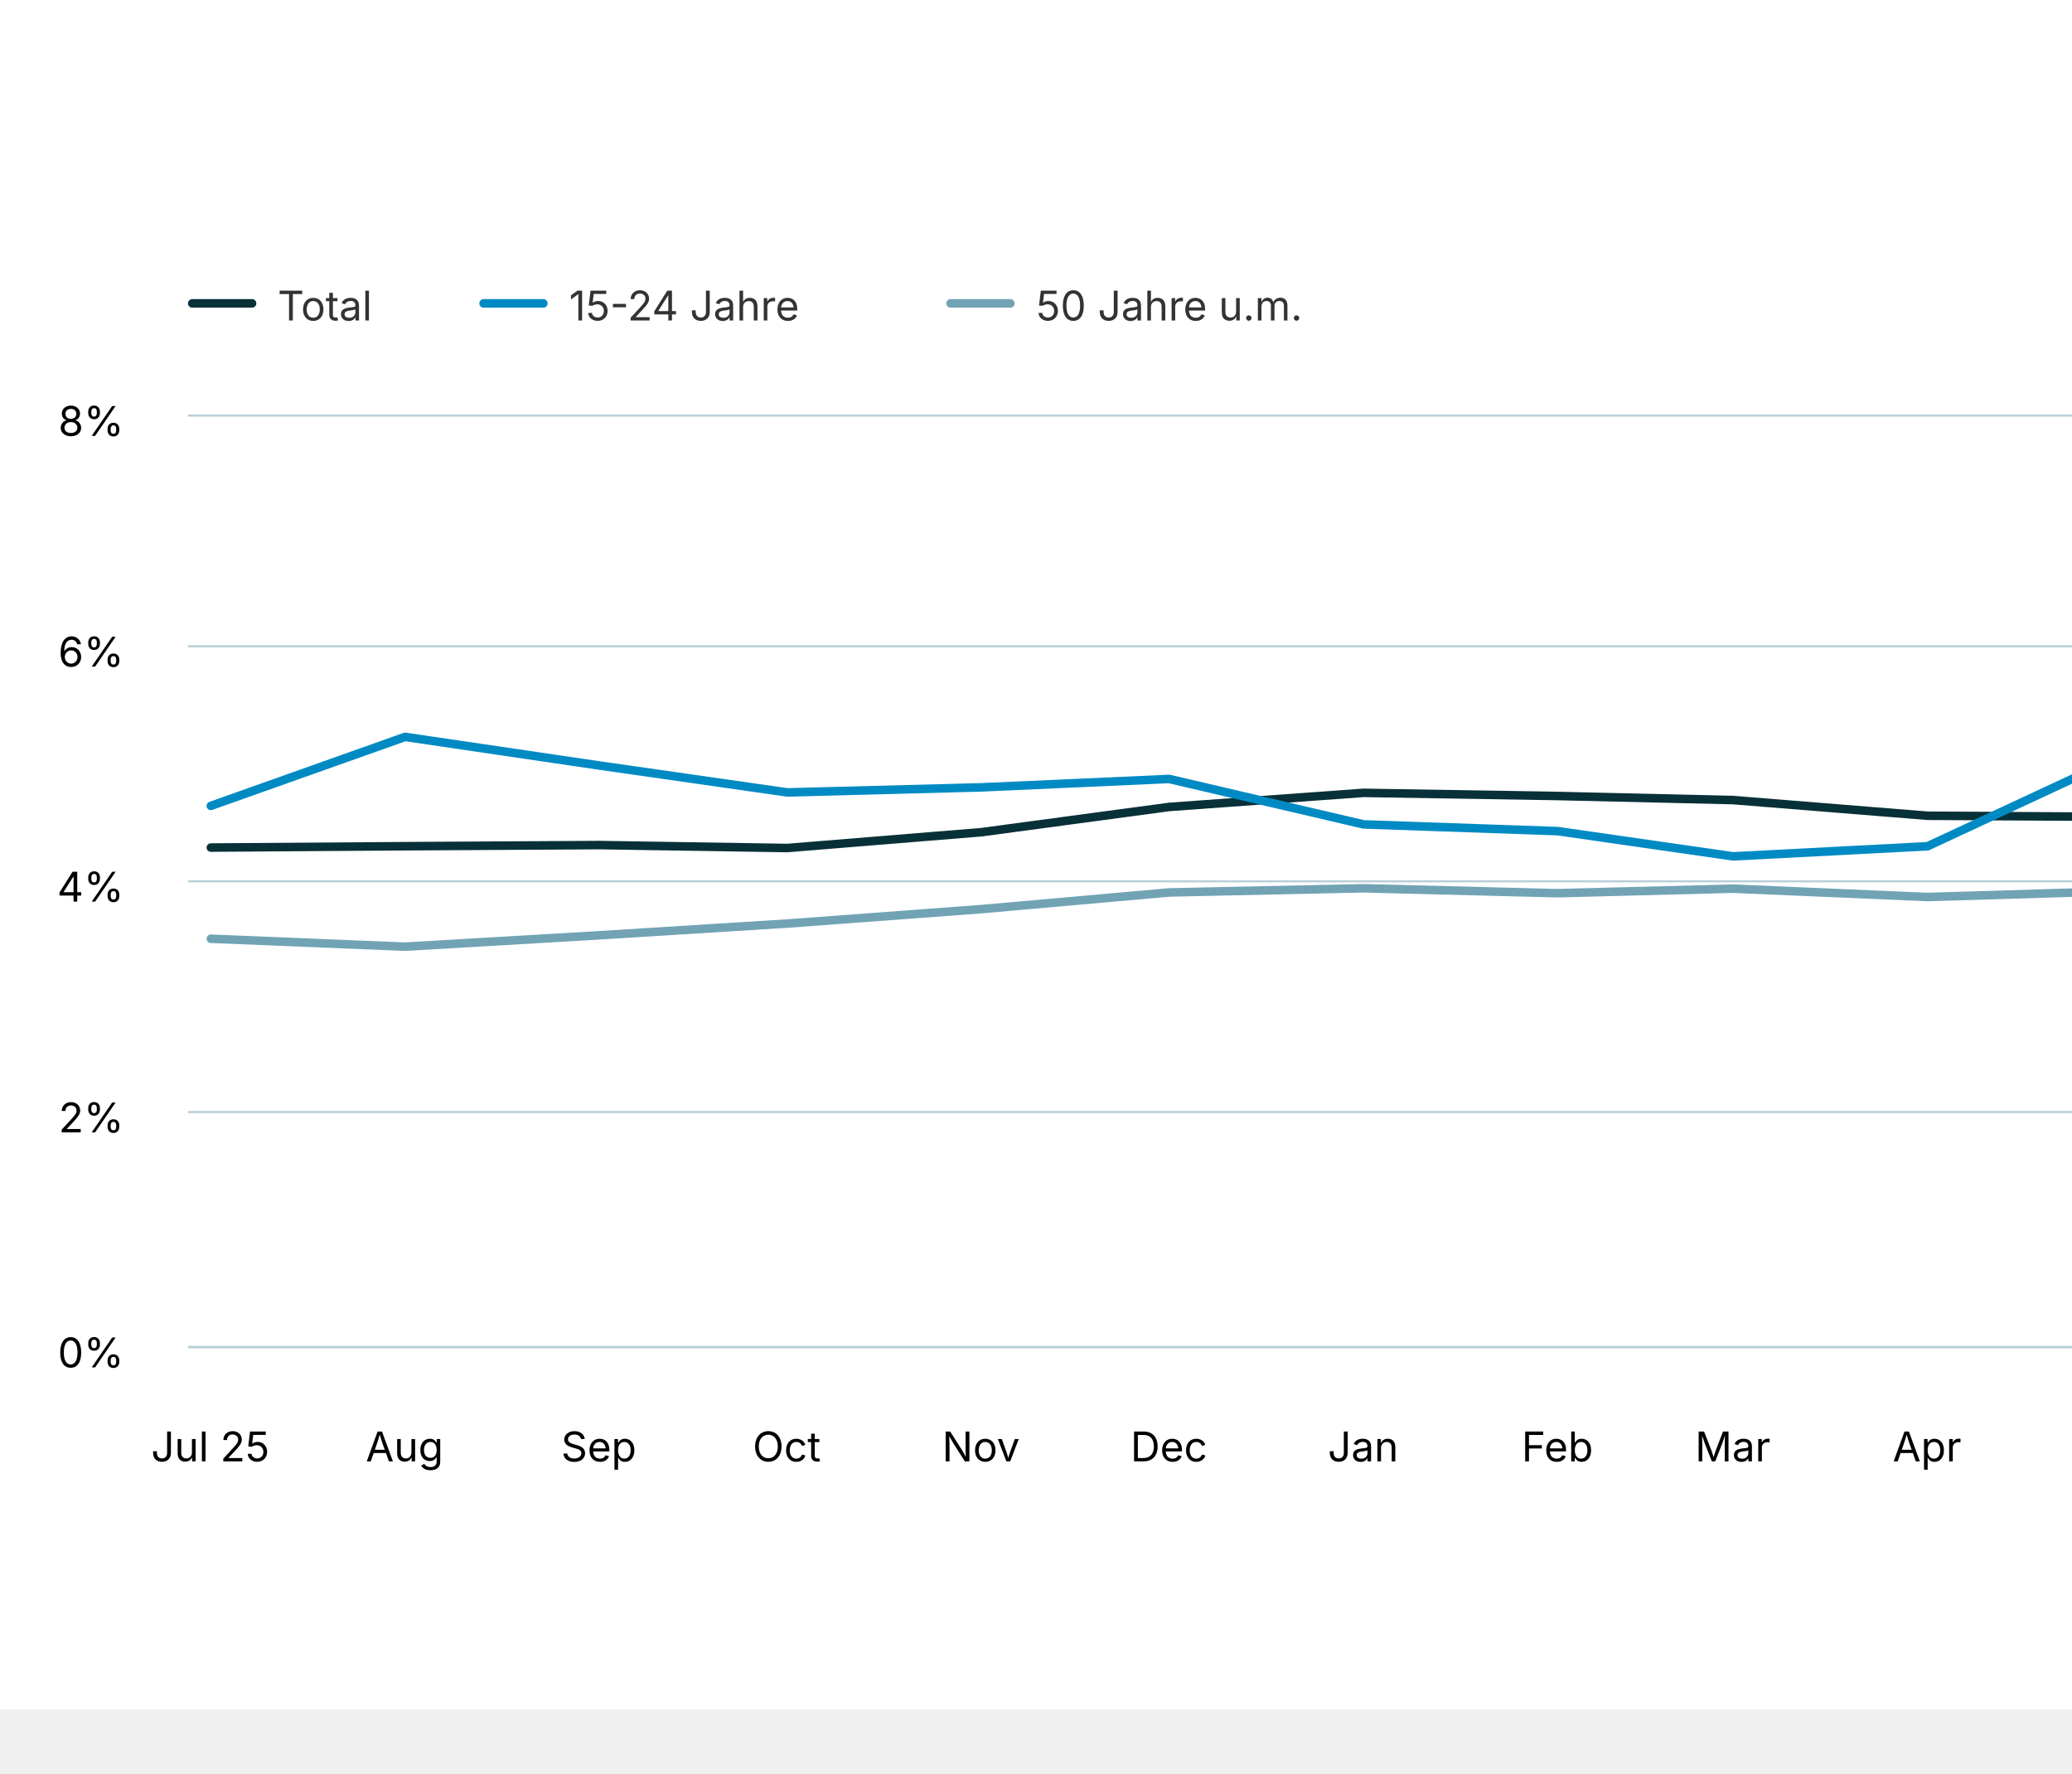
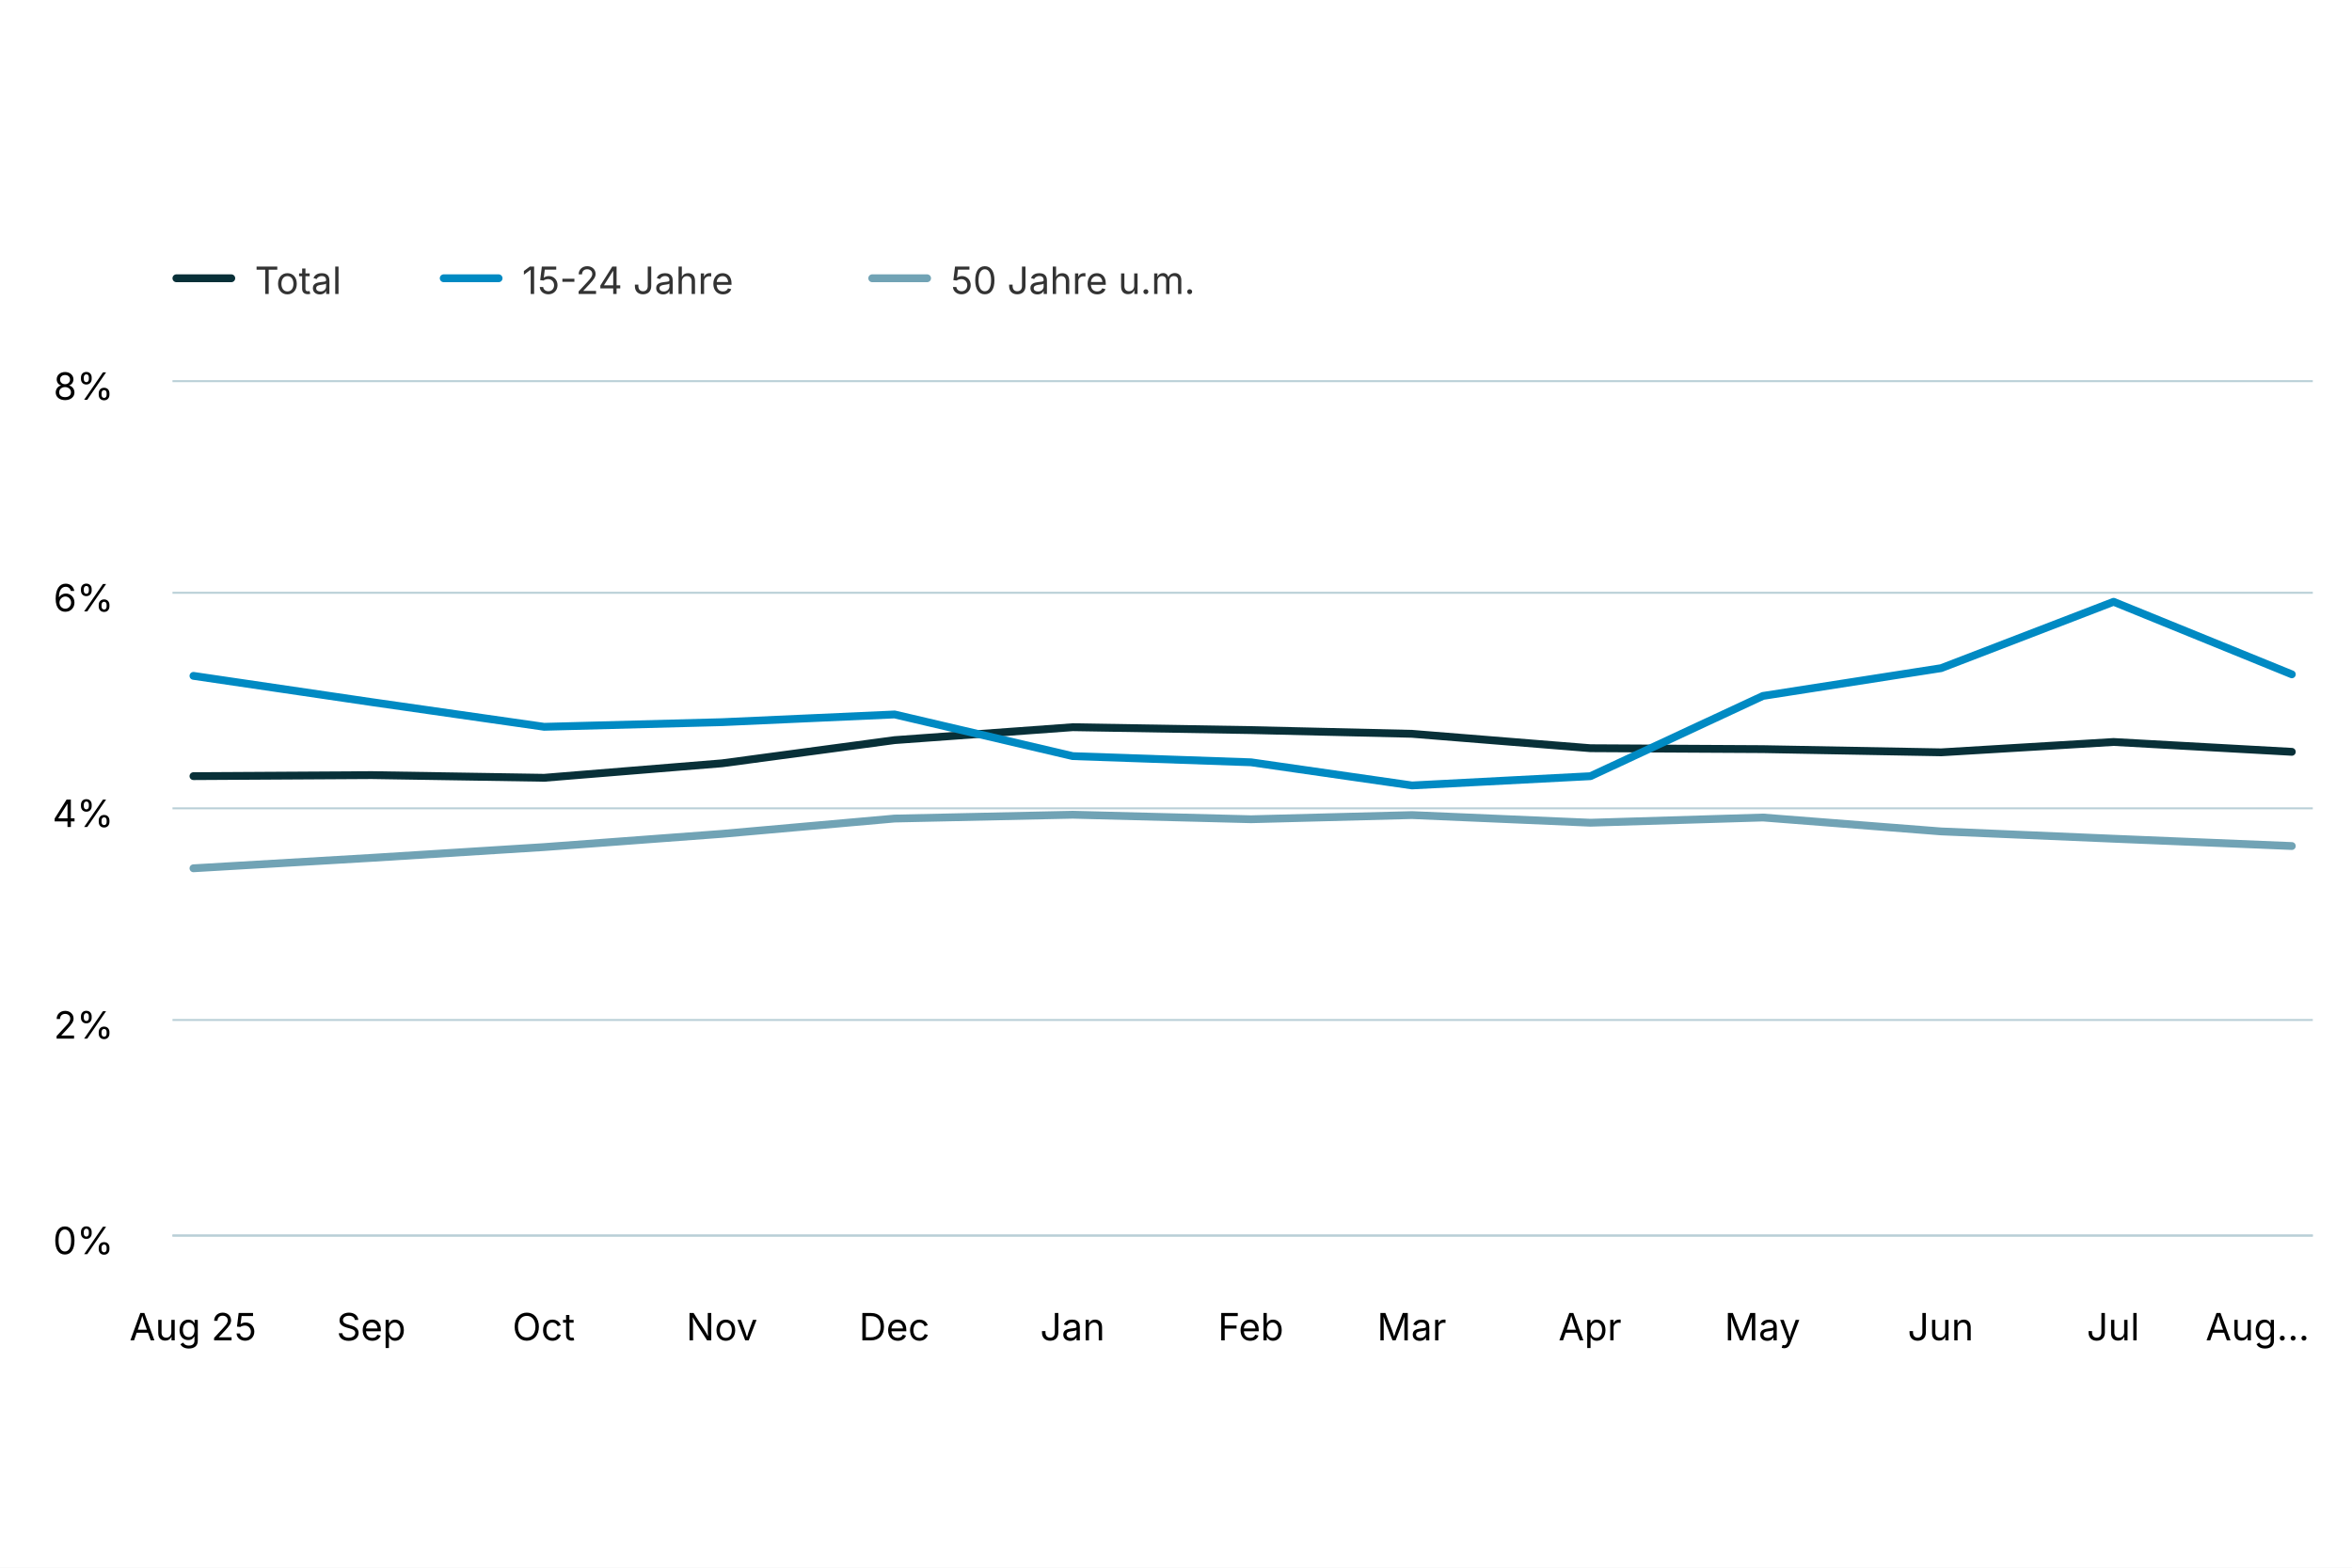
- <svg xmlns="http://www.w3.org/2000/svg" version="1.1" class="highcharts-root" style="font-family: Inter, &quot;Helvetica Neue&quot;, Helvetica, Arial, sans-serif; font-size: 1rem;" viewBox="0 0 485 415">
+ <svg xmlns="http://www.w3.org/2000/svg" version="1.1" class="highcharts-root" style="font-family: Inter, &quot;Helvetica Neue&quot;, Helvetica, Arial, sans-serif; font-size: 1rem;" width="600" height="400" viewBox="0 0 600 400" role="img" aria-label="Arbeitslosenquote nach Alter">
  <defs>
    <filter id="highcharts-drop-shadow-0">
      <feDropShadow dx="1" dy="1" flood-color="#000000" flood-opacity="0.75" stdDeviation="2.5" />
    </filter>
-     <clipPath id="highcharts-a6xvup4-23-">
+     <clipPath id="highcharts-ecp9cle-23-">
      <rect x="0" y="0" width="546" height="218" fill="none" />
    </clipPath>
  </defs>
  <rect fill="#ffffff" class="highcharts-background" filter="none" x="0" y="0" width="600" height="400" rx="0" ry="0" />
  <rect fill="none" class="highcharts-plot-background" x="44" y="97" width="546" height="218" filter="none" />
  <g class="highcharts-pane-group" data-z-index="0" />
  <g class="highcharts-grid highcharts-xaxis-grid" data-z-index="1">
    <path fill="none" stroke="#e6e6e6" stroke-width="0" stroke-dasharray="none" data-z-index="1" class="highcharts-grid-line" d="M 49.5 97 L 49.5 315" opacity="1" />
    <path fill="none" stroke="#e6e6e6" stroke-width="0" stroke-dasharray="none" data-z-index="1" class="highcharts-grid-line" d="M 94.5 97 L 94.5 315" opacity="1" />
-     <path fill="none" stroke="#e6e6e6" stroke-width="0" stroke-dasharray="none" data-z-index="1" class="highcharts-grid-line" d="M 140.5 97 L 140.5 315" opacity="1" />
+     <path fill="none" stroke="#e6e6e6" stroke-width="0" stroke-dasharray="none" data-z-index="1" class="highcharts-grid-line" d="M 138.5 97 L 138.5 315" opacity="1" />
    <path fill="none" stroke="#e6e6e6" stroke-width="0" stroke-dasharray="none" data-z-index="1" class="highcharts-grid-line" d="M 184.5 97 L 184.5 315" opacity="1" />
-     <path fill="none" stroke="#e6e6e6" stroke-width="0" stroke-dasharray="none" data-z-index="1" class="highcharts-grid-line" d="M 229.5 97 L 229.5 315" opacity="1" />
+     <path fill="none" stroke="#e6e6e6" stroke-width="0" stroke-dasharray="none" data-z-index="1" class="highcharts-grid-line" d="M 228.5 97 L 228.5 315" opacity="1" />
    <path fill="none" stroke="#e6e6e6" stroke-width="0" stroke-dasharray="none" data-z-index="1" class="highcharts-grid-line" d="M 273.5 97 L 273.5 315" opacity="1" />
    <path fill="none" stroke="#e6e6e6" stroke-width="0" stroke-dasharray="none" data-z-index="1" class="highcharts-grid-line" d="M 319.5 97 L 319.5 315" opacity="1" />
-     <path fill="none" stroke="#e6e6e6" stroke-width="0" stroke-dasharray="none" data-z-index="1" class="highcharts-grid-line" d="M 364.5 97 L 364.5 315" opacity="1" />
+     <path fill="none" stroke="#e6e6e6" stroke-width="0" stroke-dasharray="none" data-z-index="1" class="highcharts-grid-line" d="M 360.5 97 L 360.5 315" opacity="1" />
    <path fill="none" stroke="#e6e6e6" stroke-width="0" stroke-dasharray="none" data-z-index="1" class="highcharts-grid-line" d="M 405.5 97 L 405.5 315" opacity="1" />
-     <path fill="none" stroke="#e6e6e6" stroke-width="0" stroke-dasharray="none" data-z-index="1" class="highcharts-grid-line" d="M 451.5 97 L 451.5 315" opacity="1" />
+     <path fill="none" stroke="#e6e6e6" stroke-width="0" stroke-dasharray="none" data-z-index="1" class="highcharts-grid-line" d="M 449.5 97 L 449.5 315" opacity="1" />
    <path fill="none" stroke="#e6e6e6" stroke-width="0" stroke-dasharray="none" data-z-index="1" class="highcharts-grid-line" d="M 495.5 97 L 495.5 315" opacity="1" />
-     <path fill="none" stroke="#e6e6e6" stroke-width="0" stroke-dasharray="none" data-z-index="1" class="highcharts-grid-line" d="M 540.5 97 L 540.5 315" opacity="1" />
+     <path fill="none" stroke="#e6e6e6" stroke-width="0" stroke-dasharray="none" data-z-index="1" class="highcharts-grid-line" d="M 539.5 97 L 539.5 315" opacity="1" />
    <path fill="none" stroke="#e6e6e6" stroke-width="0" stroke-dasharray="none" data-z-index="1" class="highcharts-grid-line" d="M 584.5 97 L 584.5 315" opacity="1" />
  </g>
  <g class="highcharts-grid highcharts-yaxis-grid" data-z-index="1">
    <path fill="none" stroke="#B9CFD7" stroke-width="0.5" stroke-dasharray="none" data-z-index="1" class="highcharts-grid-line" d="M 44 315.25 L 590 315.25" opacity="1" />
    <path fill="none" stroke="#B9CFD7" stroke-width="0.5" stroke-dasharray="none" data-z-index="1" class="highcharts-grid-line" d="M 44 260.25 L 590 260.25" opacity="1" />
    <path fill="none" stroke="#B9CFD7" stroke-width="0.5" stroke-dasharray="none" data-z-index="1" class="highcharts-grid-line" d="M 44 206.25 L 590 206.25" opacity="1" />
    <path fill="none" stroke="#B9CFD7" stroke-width="0.5" stroke-dasharray="none" data-z-index="1" class="highcharts-grid-line" d="M 44 151.25 L 590 151.25" opacity="1" />
    <path fill="none" stroke="#B9CFD7" stroke-width="0.5" stroke-dasharray="none" data-z-index="1" class="highcharts-grid-line" d="M 44 97.25 L 590 97.25" opacity="1" />
  </g>
  <rect fill="none" class="highcharts-plot-border" data-z-index="1" stroke="#cccccc" stroke-width="0" x="44" y="97" width="546" height="218" />
  <g class="highcharts-axis highcharts-xaxis" data-z-index="2">
    <path fill="none" class="highcharts-axis-line" stroke="#B9CFD7" stroke-width="0.5" data-z-index="7" d="M 44 315.25 L 590 315.25" />
  </g>
  <g class="highcharts-axis highcharts-yaxis" data-z-index="2">
    <path fill="none" class="highcharts-axis-line" stroke="#B9CFD7" stroke-width="0" data-z-index="7" d="M 44 97 L 44 315" />
  </g>
  <g class="highcharts-series-group" data-z-index="3" filter="none">
-     <g class="highcharts-series highcharts-series-0 highcharts-line-series" data-z-index="0.1" opacity="1" transform="translate(44,97) scale(1 1)" clip-path="url(#highcharts-a6xvup4-23-)">
-       <path fill="none" d="M 5.353 101.351 L 50.816 101.035 L 96.28 100.77 L 140.276 101.457 L 185.679 97.759 L 229.675 91.846 L 275.139 88.546 L 320.602 89.285 L 361.666 90.236 L 407.19 93.906 L 451.187 94.143 L 496.65 94.961 L 540.647 92.32" class="highcharts-graph" data-z-index="1" stroke="#083038" stroke-width="2" stroke-linejoin="round" stroke-linecap="round" filter="none" />
-       <path fill="none" d="M 5.353 101.351 L 50.816 101.035 L 96.28 100.77 L 140.276 101.457 L 185.679 97.759 L 229.675 91.846 L 275.139 88.546 L 320.602 89.285 L 361.666 90.236 L 407.19 93.906 L 451.187 94.143 L 496.65 94.961 L 540.647 92.32" data-z-index="2" class="highcharts-tracker-line" stroke-linecap="round" stroke-linejoin="round" stroke="rgba(192,192,192,0)" stroke-width="22" />
+     <g class="highcharts-series highcharts-series-0 highcharts-line-series" data-z-index="0.1" opacity="1" transform="translate(44,97) scale(1 1)" clip-path="url(#highcharts-ecp9cle-23-)">
+       <path fill="none" d="M 5.353 101.035 L 50.816 100.77 L 94.813 101.457 L 140.215 97.759 L 184.212 91.846 L 229.675 88.546 L 275.139 89.285 L 316.202 90.236 L 361.727 93.906 L 405.724 94.143 L 451.187 94.961 L 495.184 92.32 L 540.647 94.83" class="highcharts-graph" data-z-index="1" stroke="#083038" stroke-width="2" stroke-linejoin="round" stroke-linecap="round" filter="none" />
+       <path fill="none" d="M 5.353 101.035 L 50.816 100.77 L 94.813 101.457 L 140.215 97.759 L 184.212 91.846 L 229.675 88.546 L 275.139 89.285 L 316.202 90.236 L 361.727 93.906 L 405.724 94.143 L 451.187 94.961 L 495.184 92.32 L 540.647 94.83" data-z-index="2" class="highcharts-tracker-line" stroke-linecap="round" stroke-linejoin="round" stroke="rgba(192,192,192,0)" stroke-width="22" />
    </g>
    <g class="highcharts-markers highcharts-series-0 highcharts-line-series highcharts-tracker" data-z-index="0.1" opacity="1" transform="translate(44,97) scale(1 1)" clip-path="none" />
-     <g class="highcharts-series highcharts-series-1 highcharts-line-series" data-z-index="0.1" opacity="1" transform="translate(44,97) scale(1 1)" clip-path="url(#highcharts-a6xvup4-23-)">
-       <path fill="none" d="M 5.353 91.595 L 50.816 75.45 L 96.28 82.145 L 140.276 88.445 L 185.679 87.263 L 229.675 85.295 L 275.139 95.928 L 320.602 97.503 L 361.666 103.408 L 407.19 101.046 L 451.187 80.57 L 496.65 73.482 L 540.647 56.549" class="highcharts-graph" data-z-index="1" stroke="#008AC3" stroke-width="2" stroke-linejoin="round" stroke-linecap="round" filter="none" />
-       <path fill="none" d="M 5.353 91.595 L 50.816 75.45 L 96.28 82.145 L 140.276 88.445 L 185.679 87.263 L 229.675 85.295 L 275.139 95.928 L 320.602 97.503 L 361.666 103.408 L 407.19 101.046 L 451.187 80.57 L 496.65 73.482 L 540.647 56.549" data-z-index="2" class="highcharts-tracker-line" stroke-linecap="round" stroke-linejoin="round" stroke="rgba(192,192,192,0)" stroke-width="22" />
+     <g class="highcharts-series highcharts-series-1 highcharts-line-series" data-z-index="0.1" opacity="1" transform="translate(44,97) scale(1 1)" clip-path="url(#highcharts-ecp9cle-23-)">
+       <path fill="none" d="M 5.353 75.45 L 50.816 82.145 L 94.813 88.445 L 140.215 87.263 L 184.212 85.295 L 229.675 95.928 L 275.139 97.503 L 316.202 103.408 L 361.727 101.046 L 405.724 80.57 L 451.187 73.482 L 495.184 56.549 L 540.647 75.057" class="highcharts-graph" data-z-index="1" stroke="#008AC3" stroke-width="2" stroke-linejoin="round" stroke-linecap="round" filter="none" />
+       <path fill="none" d="M 5.353 75.45 L 50.816 82.145 L 94.813 88.445 L 140.215 87.263 L 184.212 85.295 L 229.675 95.928 L 275.139 97.503 L 316.202 103.408 L 361.727 101.046 L 405.724 80.57 L 451.187 73.482 L 495.184 56.549 L 540.647 75.057" data-z-index="2" class="highcharts-tracker-line" stroke-linecap="round" stroke-linejoin="round" stroke="rgba(192,192,192,0)" stroke-width="22" />
    </g>
    <g class="highcharts-markers highcharts-series-1 highcharts-line-series highcharts-tracker" data-z-index="0.1" opacity="1" transform="translate(44,97) scale(1 1)" clip-path="none" />
-     <g class="highcharts-series highcharts-series-2 highcharts-line-series" data-z-index="0.1" opacity="1" transform="translate(44,97) scale(1 1)" clip-path="url(#highcharts-a6xvup4-23-)">
-       <path fill="none" d="M 5.353 122.685 L 50.816 124.546 L 96.28 121.884 L 140.276 119.134 L 185.679 115.761 L 229.675 111.856 L 275.139 110.88 L 320.602 112.033 L 361.666 110.97 L 407.19 112.921 L 451.187 111.591 L 496.65 115.139 L 540.647 117.003" class="highcharts-graph" data-z-index="1" stroke="#71A3B5" stroke-width="2" stroke-linejoin="round" stroke-linecap="round" filter="none" />
-       <path fill="none" d="M 5.353 122.685 L 50.816 124.546 L 96.28 121.884 L 140.276 119.134 L 185.679 115.761 L 229.675 111.856 L 275.139 110.88 L 320.602 112.033 L 361.666 110.97 L 407.19 112.921 L 451.187 111.591 L 496.65 115.139 L 540.647 117.003" data-z-index="2" class="highcharts-tracker-line" stroke-linecap="round" stroke-linejoin="round" stroke="rgba(192,192,192,0)" stroke-width="22" />
+     <g class="highcharts-series highcharts-series-2 highcharts-line-series" data-z-index="0.1" opacity="1" transform="translate(44,97) scale(1 1)" clip-path="url(#highcharts-ecp9cle-23-)">
+       <path fill="none" d="M 5.353 124.546 L 50.816 121.884 L 94.813 119.134 L 140.215 115.761 L 184.212 111.856 L 229.675 110.88 L 275.139 112.033 L 316.202 110.97 L 361.727 112.921 L 405.724 111.591 L 451.187 115.139 L 495.184 117.003 L 540.647 118.867" class="highcharts-graph" data-z-index="1" stroke="#71A3B5" stroke-width="2" stroke-linejoin="round" stroke-linecap="round" filter="none" />
+       <path fill="none" d="M 5.353 124.546 L 50.816 121.884 L 94.813 119.134 L 140.215 115.761 L 184.212 111.856 L 229.675 110.88 L 275.139 112.033 L 316.202 110.97 L 361.727 112.921 L 405.724 111.591 L 451.187 115.139 L 495.184 117.003 L 540.647 118.867" data-z-index="2" class="highcharts-tracker-line" stroke-linecap="round" stroke-linejoin="round" stroke="rgba(192,192,192,0)" stroke-width="22" />
    </g>
    <g class="highcharts-markers highcharts-series-2 highcharts-line-series highcharts-tracker" data-z-index="0.1" opacity="1" transform="translate(44,97) scale(1 1)" clip-path="none" />
  </g>
  <text x="10" text-anchor="start" class="highcharts-caption" data-z-index="4" style="font-size: 0.8em; fill: rgb(102, 102, 102);" text-align="left" y="357" transform-origin="10 15" transform="translate(0,0) scale(1 1)" />
  <g class="highcharts-axis-labels highcharts-xaxis-labels" data-z-index="7">
-     <text x="49.231" text-anchor="middle" transform="translate(0,0)" style="cursor: default; font-size: 0.8em; fill: rgb(0, 0, 0);" y="342" opacity="1">Jul 25</text>
-     <text x="94.694" text-anchor="middle" transform="translate(0,0)" style="cursor: default; font-size: 0.8em; fill: rgb(0, 0, 0);" y="342" opacity="1">Aug</text>
-     <text x="140.157" text-anchor="middle" transform="translate(0,0)" style="cursor: default; font-size: 0.8em; fill: rgb(0, 0, 0);" y="342" opacity="1">Sep</text>
-     <text x="184.154" text-anchor="middle" transform="translate(0,0)" style="cursor: default; font-size: 0.8em; fill: rgb(0, 0, 0);" y="342" opacity="1">Oct</text>
-     <text x="229.618" text-anchor="middle" transform="translate(0,0)" style="cursor: default; font-size: 0.8em; fill: rgb(0, 0, 0);" y="342" opacity="1">Nov</text>
-     <text x="273.614" text-anchor="middle" transform="translate(0,0)" style="cursor: default; font-size: 0.8em; fill: rgb(0, 0, 0);" y="342" opacity="1">Dec</text>
-     <text x="319.078" text-anchor="middle" transform="translate(0,0)" style="cursor: default; font-size: 0.8em; fill: rgb(0, 0, 0);" y="342" opacity="1">Jan</text>
-     <text x="364.541" text-anchor="middle" transform="translate(0,0)" style="cursor: default; font-size: 0.8em; fill: rgb(0, 0, 0);" y="342" opacity="1">Feb</text>
-     <text x="405.605" text-anchor="middle" transform="translate(0,0)" style="cursor: default; font-size: 0.8em; fill: rgb(0, 0, 0);" y="342" opacity="1">Mar</text>
-     <text x="451.068" text-anchor="middle" transform="translate(0,0)" style="cursor: default; font-size: 0.8em; fill: rgb(0, 0, 0);" y="342" opacity="1">Apr</text>
-     <text x="495.065" text-anchor="middle" transform="translate(0,0)" style="cursor: default; font-size: 0.8em; fill: rgb(0, 0, 0);" y="342" opacity="1">May</text>
-     <text x="540.528" text-anchor="middle" transform="translate(0,0)" style="cursor: default; font-size: 0.8em; fill: rgb(0, 0, 0);" y="342" opacity="1">Jun</text>
-     <text x="575.887" text-anchor="middle" transform="translate(0,0)" style="cursor: default; font-size: 0.8em; fill: rgb(0, 0, 0);" y="342" opacity="1">Jul…</text>
+     <text x="49.231" text-anchor="middle" transform="translate(0,0)" style="cursor: default; font-size: 0.8em; fill: rgb(0, 0, 0);" y="342" opacity="1">Aug 25</text>
+     <text x="94.694" text-anchor="middle" transform="translate(0,0)" style="cursor: default; font-size: 0.8em; fill: rgb(0, 0, 0);" y="342" opacity="1">Sep</text>
+     <text x="138.691" text-anchor="middle" transform="translate(0,0)" style="cursor: default; font-size: 0.8em; fill: rgb(0, 0, 0);" y="342" opacity="1">Oct</text>
+     <text x="184.154" text-anchor="middle" transform="translate(0,0)" style="cursor: default; font-size: 0.8em; fill: rgb(0, 0, 0);" y="342" opacity="1">Nov</text>
+     <text x="228.151" text-anchor="middle" transform="translate(0,0)" style="cursor: default; font-size: 0.8em; fill: rgb(0, 0, 0);" y="342" opacity="1">Dec</text>
+     <text x="273.614" text-anchor="middle" transform="translate(0,0)" style="cursor: default; font-size: 0.8em; fill: rgb(0, 0, 0);" y="342" opacity="1">Jan</text>
+     <text x="319.078" text-anchor="middle" transform="translate(0,0)" style="cursor: default; font-size: 0.8em; fill: rgb(0, 0, 0);" y="342" opacity="1">Feb</text>
+     <text x="360.141" text-anchor="middle" transform="translate(0,0)" style="cursor: default; font-size: 0.8em; fill: rgb(0, 0, 0);" y="342" opacity="1">Mar</text>
+     <text x="405.605" text-anchor="middle" transform="translate(0,0)" style="cursor: default; font-size: 0.8em; fill: rgb(0, 0, 0);" y="342" opacity="1">Apr</text>
+     <text x="449.601" text-anchor="middle" transform="translate(0,0)" style="cursor: default; font-size: 0.8em; fill: rgb(0, 0, 0);" y="342" opacity="1">May</text>
+     <text x="495.065" text-anchor="middle" transform="translate(0,0)" style="cursor: default; font-size: 0.8em; fill: rgb(0, 0, 0);" y="342" opacity="1">Jun</text>
+     <text x="539.062" text-anchor="middle" transform="translate(0,0)" style="cursor: default; font-size: 0.8em; fill: rgb(0, 0, 0);" y="342" opacity="1">Jul</text>
+     <text x="575.887" text-anchor="middle" transform="translate(0,0)" style="cursor: default; font-size: 0.8em; fill: rgb(0, 0, 0);" y="342" opacity="1">Aug…</text>
  </g>
  <g class="highcharts-axis-labels highcharts-yaxis-labels" data-z-index="7">
    <text x="29" text-anchor="end" transform="translate(0,0)" style="cursor: default; font-size: 0.8em; fill: rgb(0, 0, 0);" y="320" opacity="1">0%</text>
    <text x="29" text-anchor="end" transform="translate(0,0)" style="cursor: default; font-size: 0.8em; fill: rgb(0, 0, 0);" y="265" opacity="1">2%</text>
    <text x="29" text-anchor="end" transform="translate(0,0)" style="cursor: default; font-size: 0.8em; fill: rgb(0, 0, 0);" y="211" opacity="1">4%</text>
    <text x="29" text-anchor="end" transform="translate(0,0)" style="cursor: default; font-size: 0.8em; fill: rgb(0, 0, 0);" y="156" opacity="1">6%</text>
    <text x="29" text-anchor="end" transform="translate(0,0)" style="cursor: default; font-size: 0.8em; fill: rgb(0, 0, 0);" y="102" opacity="1">8%</text>
  </g>
  <g class="highcharts-legend highcharts-no-tooltip" data-z-index="7" text-align="left" transform="translate(36,55)">
    <rect fill="none" class="highcharts-legend-box" rx="0" ry="0" stroke="#999999" stroke-width="0" filter="none" x="0" y="0" width="293" height="30" />
    <g data-z-index="1">
      <g>
        <g class="highcharts-legend-item highcharts-line-series highcharts-color-undefined highcharts-series-0" data-z-index="1" transform="translate(8,3)">
          <path fill="none" class="highcharts-graph" stroke-width="2" stroke-linecap="round" d="M 1 13 L 15 13" stroke="#083038" />
          <text x="21" text-anchor="start" data-z-index="2" style="cursor: pointer; font-size: 0.8em; text-decoration: none; font-weight: normal; fill: rgb(51, 51, 51);" y="17">Total</text>
        </g>
        <g class="highcharts-legend-item highcharts-line-series highcharts-color-undefined highcharts-series-1" data-z-index="1" transform="translate(76.19373,3)">
          <path fill="none" class="highcharts-graph" stroke-width="2" stroke-linecap="round" d="M 1 13 L 15 13" stroke="#008AC3" />
          <text x="21" y="17" text-anchor="start" data-z-index="2" style="cursor: pointer; font-size: 0.8em; text-decoration: none; font-weight: normal; fill: rgb(51, 51, 51);">15-24 Jahre</text>
        </g>
        <g class="highcharts-legend-item highcharts-line-series highcharts-color-undefined highcharts-series-2" data-z-index="1" transform="translate(185.5062,3)">
          <path fill="none" class="highcharts-graph" stroke-width="2" stroke-linecap="round" d="M 1 13 L 15 13" stroke="#71A3B5" />
          <text x="21" y="17" text-anchor="start" data-z-index="2" style="cursor: pointer; font-size: 0.8em; text-decoration: none; font-weight: normal; fill: rgb(51, 51, 51);">50 Jahre u.m.</text>
        </g>
      </g>
    </g>
  </g>
</svg>
